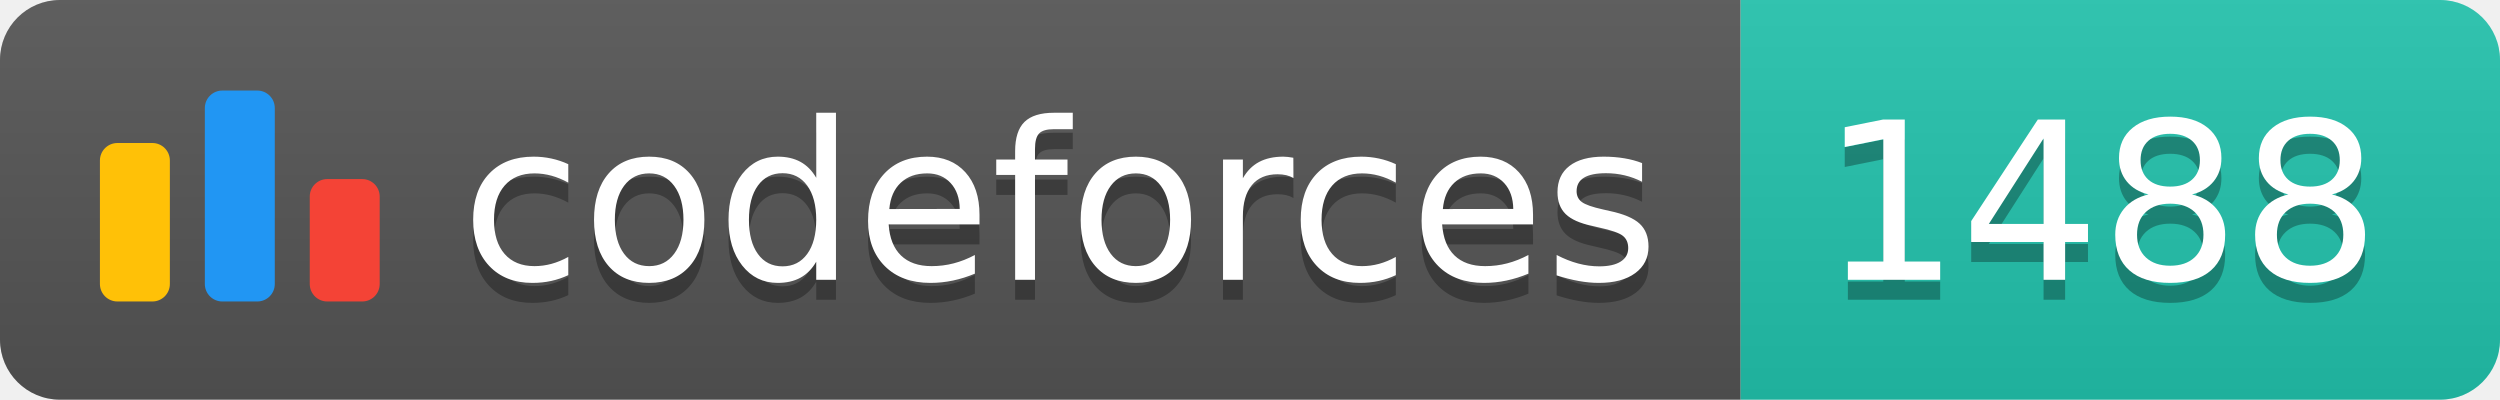
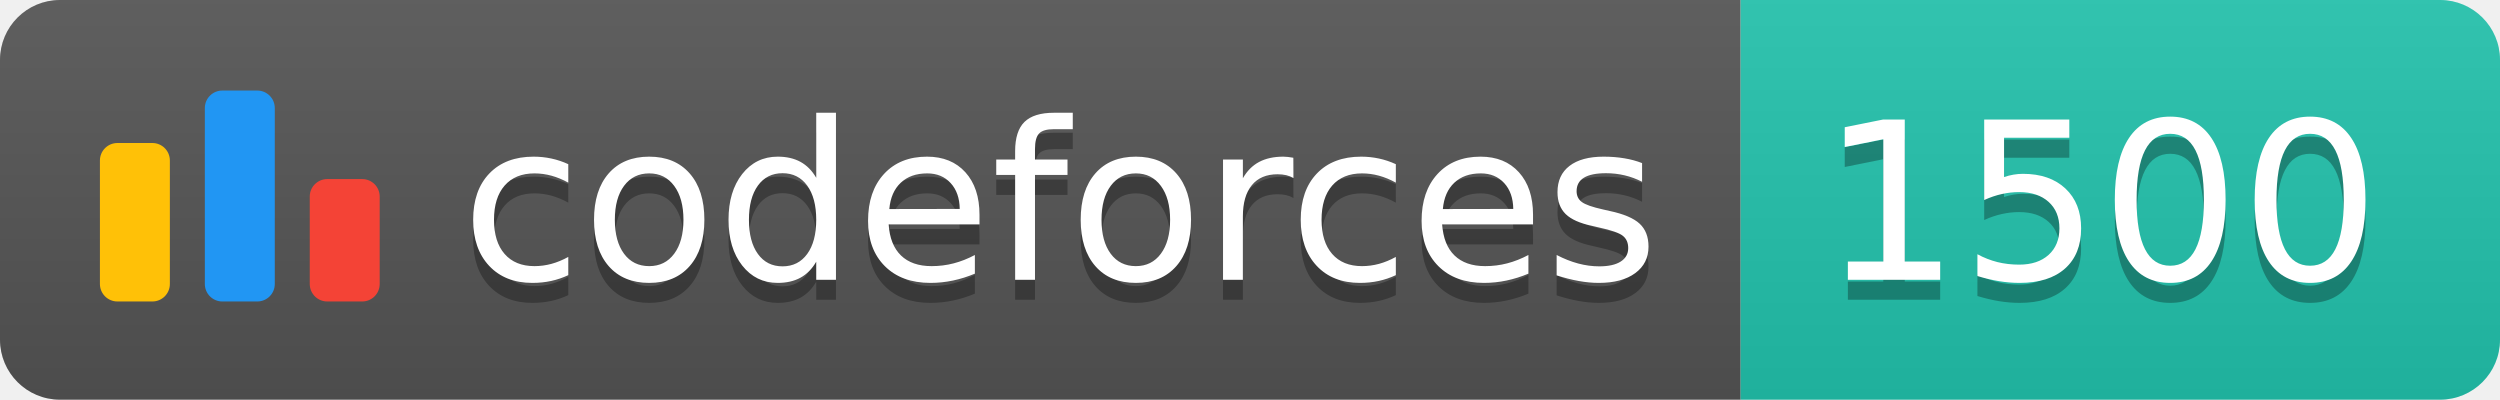
<svg xmlns="http://www.w3.org/2000/svg" width="125.1" height="20">
  <linearGradient id="smooth" x2="0" y2="100%">
    <stop offset="0" stop-color="#bbb" stop-opacity=".1" />
    <stop offset="1" stop-opacity=".1" />
  </linearGradient>
  <clipPath id="round">
    <rect width="125.1" height="20" rx="3" fill="#fff" />
  </clipPath>
  <g clip-path="url(#round)">
    <rect width="87.1" height="20" fill="#555" />
    <rect x="87.1" width="38.0" height="20" fill="#22C4AE" />
    <rect width="125.1" height="20" fill="url(#smooth)" />
  </g>
  <g fill="#fff" text-anchor="middle" font-family="DejaVu Sans,Verdana,Geneva,sans-serif" font-size="110">
    <svg x="5" y="3" class="logo" width="14" height="14" viewBox="0 0 32 25" fill="none">
      <rect y="6" width="8" height="18.125" rx="2" fill="#FFC107" />
      <rect x="24" y="10.125" width="8" height="14" rx="2" fill="#F44336" />
      <rect x="12" width="8" height="24.125" rx="2" fill="#2196F3" />
    </svg>
    <text x="530.5" y="150" fill="#010101" fill-opacity=".3" transform="scale(0.1)" textLength="601.0" lengthAdjust="spacing">codeforces
        </text>
    <text x="530.5" y="140" transform="scale(0.1)" textLength="601.0" lengthAdjust="spacing">codeforces</text>
-     <text x="1051.0" y="150" fill="#010101" fill-opacity=".3" transform="scale(0.1)" textLength="280.0" lengthAdjust="spacing">1488
+     <text x="1051.0" y="150" fill="#010101" fill-opacity=".3" transform="scale(0.1)" textLength="280.0" lengthAdjust="spacing">1500
        </text>
-     <text x="1051.0" y="140" transform="scale(0.1)" textLength="280.0" lengthAdjust="spacing">1488</text>
+     <text x="1051.0" y="140" transform="scale(0.1)" textLength="280.0" lengthAdjust="spacing">1500</text>
  </g>
</svg>
